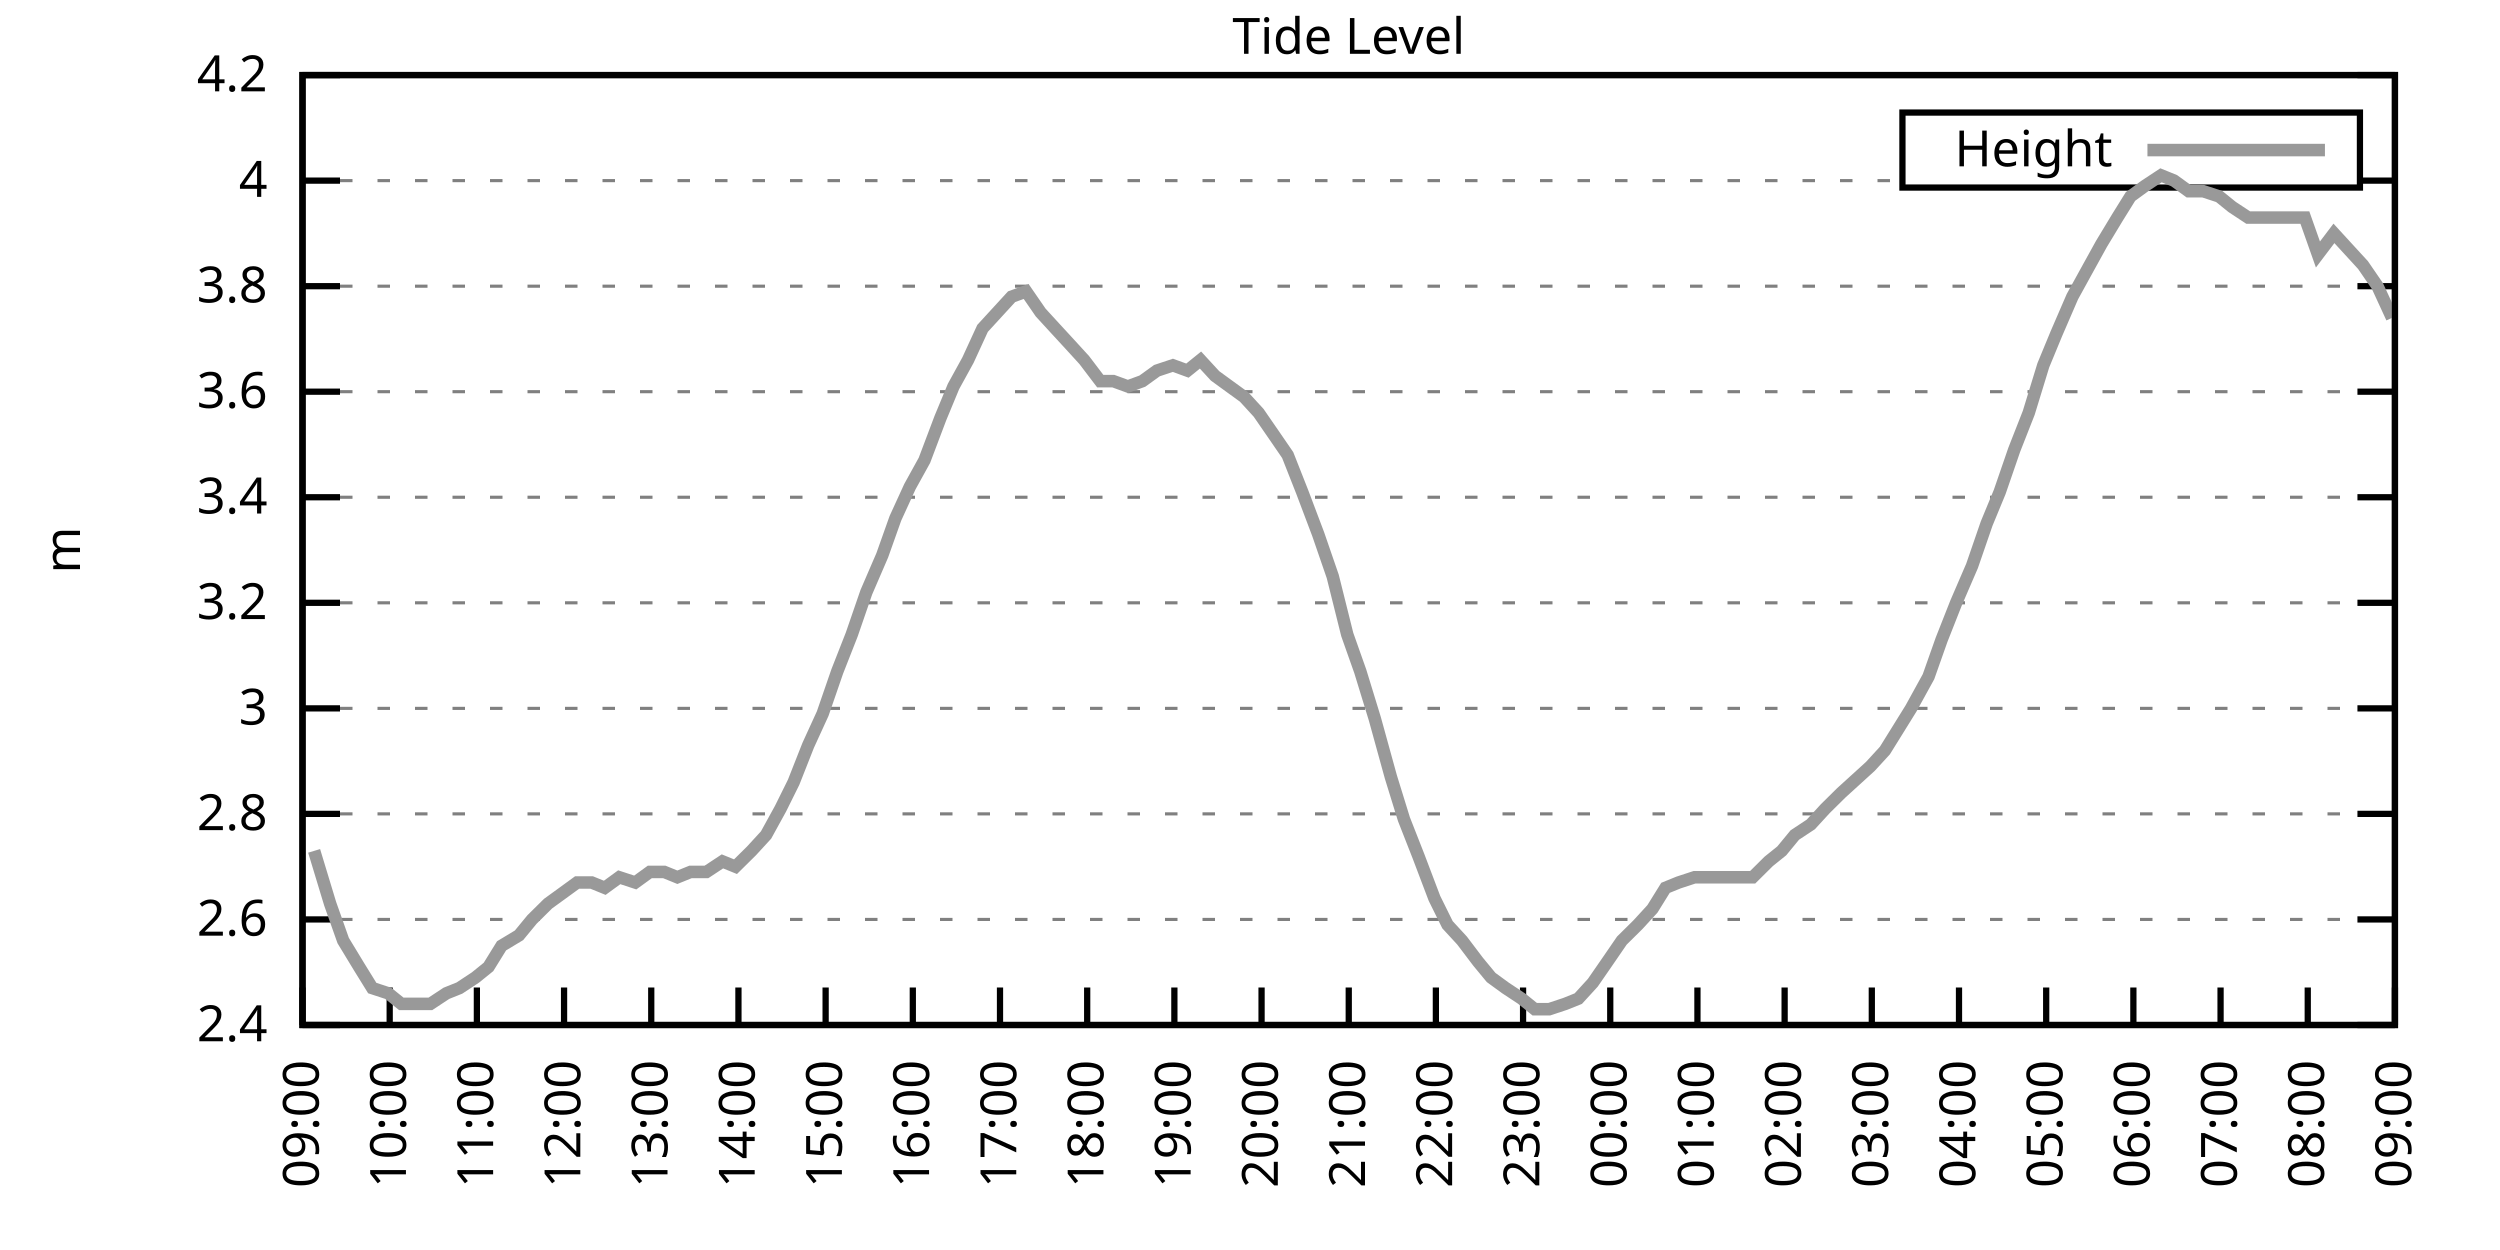
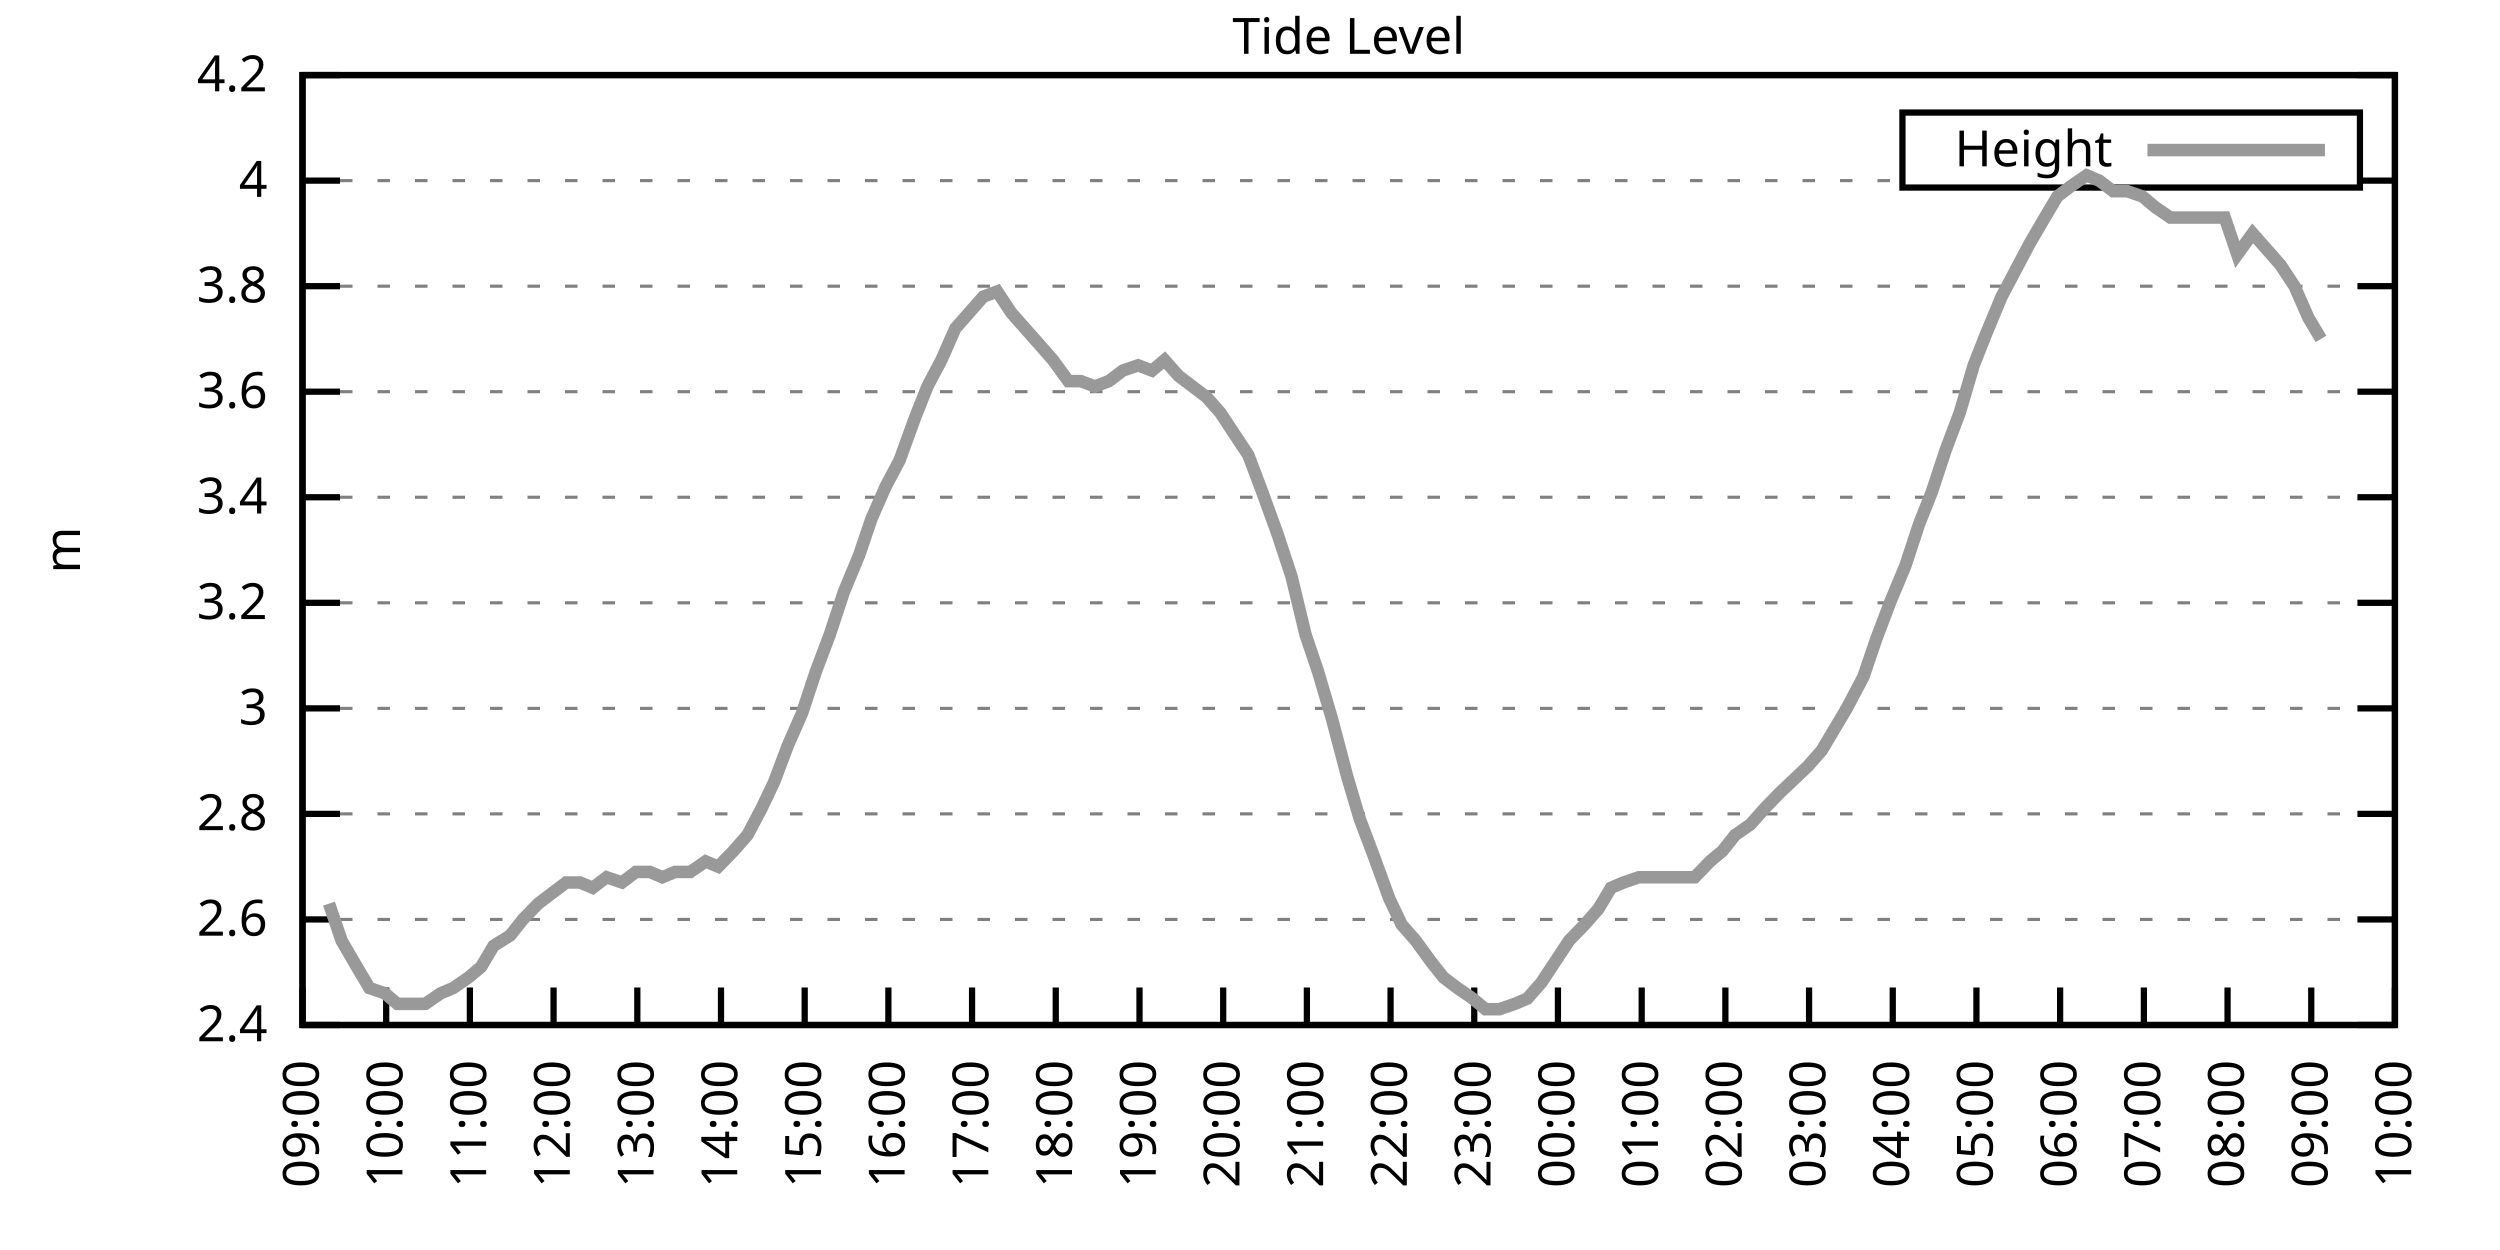
<svg xmlns="http://www.w3.org/2000/svg" xmlns:xlink="http://www.w3.org/1999/xlink" width="400" height="200" viewBox="0 0 400 200">
  <g id="gnuplot_canvas">
    <rect x="0" y="0" width="400" height="200" fill="none" />
    <defs>
      <circle id="gpDot" r="0.5" stroke-width="0.5" stroke="currentColor" />
      <path id="gpPt0" stroke-width="0.333" stroke="currentColor" d="M-1,0 h2 M0,-1 v2" />
      <path id="gpPt1" stroke-width="0.333" stroke="currentColor" d="M-1,-1 L1,1 M1,-1 L-1,1" />
      <path id="gpPt2" stroke-width="0.333" stroke="currentColor" d="M-1,0 L1,0 M0,-1 L0,1 M-1,-1 L1,1 M-1,1 L1,-1" />
      <rect id="gpPt3" stroke-width="0.333" stroke="currentColor" x="-1" y="-1" width="2" height="2" />
      <rect id="gpPt4" stroke-width="0.333" stroke="currentColor" fill="currentColor" x="-1" y="-1" width="2" height="2" />
      <circle id="gpPt5" stroke-width="0.333" stroke="currentColor" cx="0" cy="0" r="1" />
      <use xlink:href="#gpPt5" id="gpPt6" fill="currentColor" stroke="none" />
      <path id="gpPt7" stroke-width="0.333" stroke="currentColor" d="M0,-1.33 L-1.33,0.67 L1.33,0.67 z" />
      <use xlink:href="#gpPt7" id="gpPt8" fill="currentColor" stroke="none" />
      <use xlink:href="#gpPt7" id="gpPt9" stroke="currentColor" transform="rotate(180)" />
      <use xlink:href="#gpPt9" id="gpPt10" fill="currentColor" stroke="none" />
      <use xlink:href="#gpPt3" id="gpPt11" stroke="currentColor" transform="rotate(45)" />
      <use xlink:href="#gpPt11" id="gpPt12" fill="currentColor" stroke="none" />
      <path id="gpPt13" stroke-width="0.333" stroke="currentColor" d="M0,1.330 L1.265,0.411 L0.782,-1.067 L-0.782,-1.076 L-1.265,0.411 z" />
      <use xlink:href="#gpPt13" id="gpPt14" fill="currentColor" stroke="none" />
      <filter id="textbox" filterUnits="objectBoundingBox" x="0" y="0" height="1" width="1">
        <feFlood flood-color="white" flood-opacity="1" result="bgnd" />
        <feComposite in="SourceGraphic" in2="bgnd" operator="atop" />
      </filter>
      <filter id="greybox" filterUnits="objectBoundingBox" x="0" y="0" height="1" width="1">
        <feFlood flood-color="lightgrey" flood-opacity="1" result="grey" />
        <feComposite in="SourceGraphic" in2="grey" operator="atop" />
      </filter>
    </defs>
    <g fill="none" color="white" stroke="currentColor" stroke-width="1.00" stroke-linecap="butt" stroke-linejoin="miter">
</g>
    <g fill="none" color="black" stroke="currentColor" stroke-width="1.00" stroke-linecap="butt" stroke-linejoin="miter">
      <g stroke="none" shape-rendering="crispEdges">
        <polygon fill="rgb(255, 255, 255)" points="48.40,164.00 383.18,164.00 383.18,12.02 48.40,12.02 " />
      </g>
    </g>
    <g fill="none" color="black" stroke="currentColor" stroke-width="1.00" stroke-linecap="butt" stroke-linejoin="miter">
</g>
    <g fill="none" color="black" stroke="black" stroke-width="0.50" stroke-linecap="butt" stroke-linejoin="miter">
</g>
    <g fill="none" color="gray" stroke="currentColor" stroke-width="0.50" stroke-linecap="butt" stroke-linejoin="miter">
      <path stroke="gray" stroke-dasharray="2,4" class="gridline" d="M48.40,164.00 L383.19,164.00  " />
    </g>
    <g fill="none" color="gray" stroke="gray" stroke-width="1.00" stroke-linecap="butt" stroke-linejoin="miter">
</g>
    <g fill="none" color="black" stroke="currentColor" stroke-width="1.00" stroke-linecap="butt" stroke-linejoin="miter">
      <path stroke="black" d="M48.40,164.00 L54.40,164.00 M383.19,164.00 L377.19,164.00  " />
      <g transform="translate(42.80,166.60)" stroke="none" fill="black" font-family="Sans" font-size="8.00" text-anchor="end">
        <text>
          <tspan font-family="Sans"> 2.4</tspan>
        </text>
      </g>
    </g>
    <g fill="none" color="black" stroke="currentColor" stroke-width="1.00" stroke-linecap="butt" stroke-linejoin="miter">
</g>
    <g fill="none" color="black" stroke="black" stroke-width="0.50" stroke-linecap="butt" stroke-linejoin="miter">
</g>
    <g fill="none" color="gray" stroke="currentColor" stroke-width="0.50" stroke-linecap="butt" stroke-linejoin="miter">
      <path stroke="gray" stroke-dasharray="2,4" class="gridline" d="M48.40,147.11 L383.19,147.11  " />
    </g>
    <g fill="none" color="gray" stroke="gray" stroke-width="1.00" stroke-linecap="butt" stroke-linejoin="miter">
</g>
    <g fill="none" color="black" stroke="currentColor" stroke-width="1.00" stroke-linecap="butt" stroke-linejoin="miter">
      <path stroke="black" d="M48.40,147.11 L54.40,147.11 M383.19,147.11 L377.19,147.11  " />
      <g transform="translate(42.80,149.71)" stroke="none" fill="black" font-family="Sans" font-size="8.00" text-anchor="end">
        <text>
          <tspan font-family="Sans"> 2.6</tspan>
        </text>
      </g>
    </g>
    <g fill="none" color="black" stroke="currentColor" stroke-width="1.00" stroke-linecap="butt" stroke-linejoin="miter">
</g>
    <g fill="none" color="black" stroke="black" stroke-width="0.50" stroke-linecap="butt" stroke-linejoin="miter">
</g>
    <g fill="none" color="gray" stroke="currentColor" stroke-width="0.50" stroke-linecap="butt" stroke-linejoin="miter">
      <path stroke="gray" stroke-dasharray="2,4" class="gridline" d="M48.40,130.22 L383.19,130.22  " />
    </g>
    <g fill="none" color="gray" stroke="gray" stroke-width="1.00" stroke-linecap="butt" stroke-linejoin="miter">
</g>
    <g fill="none" color="black" stroke="currentColor" stroke-width="1.00" stroke-linecap="butt" stroke-linejoin="miter">
      <path stroke="black" d="M48.40,130.22 L54.40,130.22 M383.19,130.22 L377.19,130.22  " />
      <g transform="translate(42.80,132.82)" stroke="none" fill="black" font-family="Sans" font-size="8.00" text-anchor="end">
        <text>
          <tspan font-family="Sans"> 2.8</tspan>
        </text>
      </g>
    </g>
    <g fill="none" color="black" stroke="currentColor" stroke-width="1.00" stroke-linecap="butt" stroke-linejoin="miter">
</g>
    <g fill="none" color="black" stroke="black" stroke-width="0.50" stroke-linecap="butt" stroke-linejoin="miter">
</g>
    <g fill="none" color="gray" stroke="currentColor" stroke-width="0.50" stroke-linecap="butt" stroke-linejoin="miter">
      <path stroke="gray" stroke-dasharray="2,4" class="gridline" d="M48.40,113.34 L383.19,113.34  " />
    </g>
    <g fill="none" color="gray" stroke="gray" stroke-width="1.00" stroke-linecap="butt" stroke-linejoin="miter">
</g>
    <g fill="none" color="black" stroke="currentColor" stroke-width="1.00" stroke-linecap="butt" stroke-linejoin="miter">
      <path stroke="black" d="M48.40,113.34 L54.40,113.34 M383.19,113.34 L377.19,113.34  " />
      <g transform="translate(42.80,115.94)" stroke="none" fill="black" font-family="Sans" font-size="8.00" text-anchor="end">
        <text>
          <tspan font-family="Sans"> 3</tspan>
        </text>
      </g>
    </g>
    <g fill="none" color="black" stroke="currentColor" stroke-width="1.00" stroke-linecap="butt" stroke-linejoin="miter">
</g>
    <g fill="none" color="black" stroke="black" stroke-width="0.50" stroke-linecap="butt" stroke-linejoin="miter">
</g>
    <g fill="none" color="gray" stroke="currentColor" stroke-width="0.50" stroke-linecap="butt" stroke-linejoin="miter">
      <path stroke="gray" stroke-dasharray="2,4" class="gridline" d="M48.40,96.45 L383.19,96.45  " />
    </g>
    <g fill="none" color="gray" stroke="gray" stroke-width="1.00" stroke-linecap="butt" stroke-linejoin="miter">
</g>
    <g fill="none" color="black" stroke="currentColor" stroke-width="1.00" stroke-linecap="butt" stroke-linejoin="miter">
      <path stroke="black" d="M48.40,96.45 L54.40,96.45 M383.19,96.45 L377.19,96.45  " />
      <g transform="translate(42.80,99.05)" stroke="none" fill="black" font-family="Sans" font-size="8.00" text-anchor="end">
        <text>
          <tspan font-family="Sans"> 3.2</tspan>
        </text>
      </g>
    </g>
    <g fill="none" color="black" stroke="currentColor" stroke-width="1.00" stroke-linecap="butt" stroke-linejoin="miter">
</g>
    <g fill="none" color="black" stroke="black" stroke-width="0.50" stroke-linecap="butt" stroke-linejoin="miter">
</g>
    <g fill="none" color="gray" stroke="currentColor" stroke-width="0.50" stroke-linecap="butt" stroke-linejoin="miter">
      <path stroke="gray" stroke-dasharray="2,4" class="gridline" d="M48.40,79.56 L383.19,79.56  " />
    </g>
    <g fill="none" color="gray" stroke="gray" stroke-width="1.00" stroke-linecap="butt" stroke-linejoin="miter">
</g>
    <g fill="none" color="black" stroke="currentColor" stroke-width="1.00" stroke-linecap="butt" stroke-linejoin="miter">
      <path stroke="black" d="M48.40,79.56 L54.40,79.56 M383.19,79.56 L377.19,79.56  " />
      <g transform="translate(42.80,82.16)" stroke="none" fill="black" font-family="Sans" font-size="8.00" text-anchor="end">
        <text>
          <tspan font-family="Sans"> 3.4</tspan>
        </text>
      </g>
    </g>
    <g fill="none" color="black" stroke="currentColor" stroke-width="1.00" stroke-linecap="butt" stroke-linejoin="miter">
</g>
    <g fill="none" color="black" stroke="black" stroke-width="0.50" stroke-linecap="butt" stroke-linejoin="miter">
</g>
    <g fill="none" color="gray" stroke="currentColor" stroke-width="0.50" stroke-linecap="butt" stroke-linejoin="miter">
      <path stroke="gray" stroke-dasharray="2,4" class="gridline" d="M48.40,62.67 L383.19,62.67  " />
    </g>
    <g fill="none" color="gray" stroke="gray" stroke-width="1.00" stroke-linecap="butt" stroke-linejoin="miter">
</g>
    <g fill="none" color="black" stroke="currentColor" stroke-width="1.00" stroke-linecap="butt" stroke-linejoin="miter">
      <path stroke="black" d="M48.40,62.67 L54.40,62.67 M383.19,62.67 L377.19,62.67  " />
      <g transform="translate(42.80,65.27)" stroke="none" fill="black" font-family="Sans" font-size="8.00" text-anchor="end">
        <text>
          <tspan font-family="Sans"> 3.6</tspan>
        </text>
      </g>
    </g>
    <g fill="none" color="black" stroke="currentColor" stroke-width="1.00" stroke-linecap="butt" stroke-linejoin="miter">
</g>
    <g fill="none" color="black" stroke="black" stroke-width="0.50" stroke-linecap="butt" stroke-linejoin="miter">
</g>
    <g fill="none" color="gray" stroke="currentColor" stroke-width="0.50" stroke-linecap="butt" stroke-linejoin="miter">
      <path stroke="gray" stroke-dasharray="2,4" class="gridline" d="M48.40,45.79 L383.19,45.79  " />
    </g>
    <g fill="none" color="gray" stroke="gray" stroke-width="1.00" stroke-linecap="butt" stroke-linejoin="miter">
</g>
    <g fill="none" color="black" stroke="currentColor" stroke-width="1.00" stroke-linecap="butt" stroke-linejoin="miter">
      <path stroke="black" d="M48.40,45.79 L54.40,45.79 M383.19,45.79 L377.19,45.79  " />
      <g transform="translate(42.80,48.39)" stroke="none" fill="black" font-family="Sans" font-size="8.00" text-anchor="end">
        <text>
          <tspan font-family="Sans"> 3.8</tspan>
        </text>
      </g>
    </g>
    <g fill="none" color="black" stroke="currentColor" stroke-width="1.00" stroke-linecap="butt" stroke-linejoin="miter">
</g>
    <g fill="none" color="black" stroke="black" stroke-width="0.50" stroke-linecap="butt" stroke-linejoin="miter">
</g>
    <g fill="none" color="gray" stroke="currentColor" stroke-width="0.50" stroke-linecap="butt" stroke-linejoin="miter">
      <path stroke="gray" stroke-dasharray="2,4" class="gridline" d="M48.40,28.90 L304.39,28.90 M377.59,28.90 L383.19,28.90  " />
    </g>
    <g fill="none" color="gray" stroke="gray" stroke-width="1.00" stroke-linecap="butt" stroke-linejoin="miter">
</g>
    <g fill="none" color="black" stroke="currentColor" stroke-width="1.00" stroke-linecap="butt" stroke-linejoin="miter">
      <path stroke="black" d="M48.40,28.90 L54.40,28.90 M383.19,28.90 L377.19,28.90  " />
      <g transform="translate(42.80,31.50)" stroke="none" fill="black" font-family="Sans" font-size="8.00" text-anchor="end">
        <text>
          <tspan font-family="Sans"> 4</tspan>
        </text>
      </g>
    </g>
    <g fill="none" color="black" stroke="currentColor" stroke-width="1.00" stroke-linecap="butt" stroke-linejoin="miter">
</g>
    <g fill="none" color="black" stroke="black" stroke-width="0.50" stroke-linecap="butt" stroke-linejoin="miter">
</g>
    <g fill="none" color="gray" stroke="currentColor" stroke-width="0.50" stroke-linecap="butt" stroke-linejoin="miter">
      <path stroke="gray" stroke-dasharray="2,4" class="gridline" d="M48.40,12.01 L383.19,12.01  " />
    </g>
    <g fill="none" color="gray" stroke="gray" stroke-width="1.00" stroke-linecap="butt" stroke-linejoin="miter">
</g>
    <g fill="none" color="black" stroke="currentColor" stroke-width="1.00" stroke-linecap="butt" stroke-linejoin="miter">
      <path stroke="black" d="M48.40,12.01 L54.40,12.01 M383.19,12.01 L377.19,12.01  " />
      <g transform="translate(42.80,14.61)" stroke="none" fill="black" font-family="Sans" font-size="8.00" text-anchor="end">
        <text>
          <tspan font-family="Sans"> 4.2</tspan>
        </text>
      </g>
    </g>
    <g fill="none" color="black" stroke="currentColor" stroke-width="1.00" stroke-linecap="butt" stroke-linejoin="miter">
      <path stroke="black" d="M48.40,164.00 L48.40,158.00  " />
      <g transform="translate(51.00,169.60) rotate(270.00)" stroke="none" fill="black" font-family="Sans" font-size="8.00" text-anchor="end">
        <text>
          <tspan font-family="Sans">09:00</tspan>
        </text>
      </g>
    </g>
    <g fill="none" color="black" stroke="currentColor" stroke-width="1.00" stroke-linecap="butt" stroke-linejoin="miter">
-       <path stroke="black" d="M62.35,164.00 L62.35,158.00  " />
-       <g transform="translate(64.95,169.60) rotate(270.00)" stroke="none" fill="black" font-family="Sans" font-size="8.00" text-anchor="end">
+       <path stroke="black" d="M61.79,164.00 L61.79,158.00  " />
+       <g transform="translate(64.39,169.60) rotate(270.00)" stroke="none" fill="black" font-family="Sans" font-size="8.00" text-anchor="end">
        <text>
          <tspan font-family="Sans">10:00</tspan>
        </text>
      </g>
    </g>
    <g fill="none" color="black" stroke="currentColor" stroke-width="1.00" stroke-linecap="butt" stroke-linejoin="miter">
-       <path stroke="black" d="M76.30,164.00 L76.30,158.00  " />
-       <g transform="translate(78.90,169.60) rotate(270.00)" stroke="none" fill="black" font-family="Sans" font-size="8.00" text-anchor="end">
+       <path stroke="black" d="M75.18,164.00 L75.18,158.00  " />
+       <g transform="translate(77.78,169.60) rotate(270.00)" stroke="none" fill="black" font-family="Sans" font-size="8.00" text-anchor="end">
        <text>
          <tspan font-family="Sans">11:00</tspan>
        </text>
      </g>
    </g>
    <g fill="none" color="black" stroke="currentColor" stroke-width="1.00" stroke-linecap="butt" stroke-linejoin="miter">
-       <path stroke="black" d="M90.25,164.00 L90.25,158.00  " />
-       <g transform="translate(92.85,169.60) rotate(270.00)" stroke="none" fill="black" font-family="Sans" font-size="8.00" text-anchor="end">
+       <path stroke="black" d="M88.57,164.00 L88.57,158.00  " />
+       <g transform="translate(91.17,169.60) rotate(270.00)" stroke="none" fill="black" font-family="Sans" font-size="8.00" text-anchor="end">
        <text>
          <tspan font-family="Sans">12:00</tspan>
        </text>
      </g>
    </g>
    <g fill="none" color="black" stroke="currentColor" stroke-width="1.00" stroke-linecap="butt" stroke-linejoin="miter">
-       <path stroke="black" d="M104.20,164.00 L104.20,158.00  " />
-       <g transform="translate(106.80,169.60) rotate(270.00)" stroke="none" fill="black" font-family="Sans" font-size="8.00" text-anchor="end">
+       <path stroke="black" d="M101.97,164.00 L101.97,158.00  " />
+       <g transform="translate(104.57,169.60) rotate(270.00)" stroke="none" fill="black" font-family="Sans" font-size="8.00" text-anchor="end">
        <text>
          <tspan font-family="Sans">13:00</tspan>
        </text>
      </g>
    </g>
    <g fill="none" color="black" stroke="currentColor" stroke-width="1.00" stroke-linecap="butt" stroke-linejoin="miter">
-       <path stroke="black" d="M118.15,164.00 L118.15,158.00  " />
-       <g transform="translate(120.75,169.60) rotate(270.00)" stroke="none" fill="black" font-family="Sans" font-size="8.00" text-anchor="end">
+       <path stroke="black" d="M115.36,164.00 L115.36,158.00  " />
+       <g transform="translate(117.96,169.60) rotate(270.00)" stroke="none" fill="black" font-family="Sans" font-size="8.00" text-anchor="end">
        <text>
          <tspan font-family="Sans">14:00</tspan>
        </text>
      </g>
    </g>
    <g fill="none" color="black" stroke="currentColor" stroke-width="1.00" stroke-linecap="butt" stroke-linejoin="miter">
-       <path stroke="black" d="M132.10,164.00 L132.10,158.00  " />
-       <g transform="translate(134.70,169.60) rotate(270.00)" stroke="none" fill="black" font-family="Sans" font-size="8.00" text-anchor="end">
+       <path stroke="black" d="M128.75,164.00 L128.75,158.00  " />
+       <g transform="translate(131.35,169.60) rotate(270.00)" stroke="none" fill="black" font-family="Sans" font-size="8.00" text-anchor="end">
        <text>
          <tspan font-family="Sans">15:00</tspan>
        </text>
      </g>
    </g>
    <g fill="none" color="black" stroke="currentColor" stroke-width="1.00" stroke-linecap="butt" stroke-linejoin="miter">
-       <path stroke="black" d="M146.05,164.00 L146.05,158.00  " />
-       <g transform="translate(148.65,169.60) rotate(270.00)" stroke="none" fill="black" font-family="Sans" font-size="8.00" text-anchor="end">
+       <path stroke="black" d="M142.14,164.00 L142.14,158.00  " />
+       <g transform="translate(144.74,169.60) rotate(270.00)" stroke="none" fill="black" font-family="Sans" font-size="8.00" text-anchor="end">
        <text>
          <tspan font-family="Sans">16:00</tspan>
        </text>
      </g>
    </g>
    <g fill="none" color="black" stroke="currentColor" stroke-width="1.00" stroke-linecap="butt" stroke-linejoin="miter">
-       <path stroke="black" d="M160.00,164.00 L160.00,158.00  " />
-       <g transform="translate(162.60,169.60) rotate(270.00)" stroke="none" fill="black" font-family="Sans" font-size="8.00" text-anchor="end">
+       <path stroke="black" d="M155.53,164.00 L155.53,158.00  " />
+       <g transform="translate(158.13,169.60) rotate(270.00)" stroke="none" fill="black" font-family="Sans" font-size="8.00" text-anchor="end">
        <text>
          <tspan font-family="Sans">17:00</tspan>
        </text>
      </g>
    </g>
    <g fill="none" color="black" stroke="currentColor" stroke-width="1.00" stroke-linecap="butt" stroke-linejoin="miter">
-       <path stroke="black" d="M173.95,164.00 L173.95,158.00  " />
-       <g transform="translate(176.55,169.60) rotate(270.00)" stroke="none" fill="black" font-family="Sans" font-size="8.00" text-anchor="end">
+       <path stroke="black" d="M168.92,164.00 L168.92,158.00  " />
+       <g transform="translate(171.52,169.60) rotate(270.00)" stroke="none" fill="black" font-family="Sans" font-size="8.00" text-anchor="end">
        <text>
          <tspan font-family="Sans">18:00</tspan>
        </text>
      </g>
    </g>
    <g fill="none" color="black" stroke="currentColor" stroke-width="1.00" stroke-linecap="butt" stroke-linejoin="miter">
-       <path stroke="black" d="M187.90,164.00 L187.90,158.00  " />
-       <g transform="translate(190.50,169.60) rotate(270.00)" stroke="none" fill="black" font-family="Sans" font-size="8.00" text-anchor="end">
+       <path stroke="black" d="M182.32,164.00 L182.32,158.00  " />
+       <g transform="translate(184.92,169.60) rotate(270.00)" stroke="none" fill="black" font-family="Sans" font-size="8.00" text-anchor="end">
        <text>
          <tspan font-family="Sans">19:00</tspan>
        </text>
      </g>
    </g>
    <g fill="none" color="black" stroke="currentColor" stroke-width="1.00" stroke-linecap="butt" stroke-linejoin="miter">
-       <path stroke="black" d="M201.85,164.00 L201.85,158.00  " />
-       <g transform="translate(204.45,169.60) rotate(270.00)" stroke="none" fill="black" font-family="Sans" font-size="8.00" text-anchor="end">
+       <path stroke="black" d="M195.71,164.00 L195.71,158.00  " />
+       <g transform="translate(198.31,169.60) rotate(270.00)" stroke="none" fill="black" font-family="Sans" font-size="8.00" text-anchor="end">
        <text>
          <tspan font-family="Sans">20:00</tspan>
        </text>
      </g>
    </g>
    <g fill="none" color="black" stroke="currentColor" stroke-width="1.00" stroke-linecap="butt" stroke-linejoin="miter">
-       <path stroke="black" d="M215.80,164.00 L215.80,158.00  " />
-       <g transform="translate(218.40,169.60) rotate(270.00)" stroke="none" fill="black" font-family="Sans" font-size="8.00" text-anchor="end">
+       <path stroke="black" d="M209.10,164.00 L209.10,158.00  " />
+       <g transform="translate(211.70,169.60) rotate(270.00)" stroke="none" fill="black" font-family="Sans" font-size="8.00" text-anchor="end">
        <text>
          <tspan font-family="Sans">21:00</tspan>
        </text>
      </g>
    </g>
    <g fill="none" color="black" stroke="currentColor" stroke-width="1.00" stroke-linecap="butt" stroke-linejoin="miter">
-       <path stroke="black" d="M229.74,164.00 L229.74,158.00  " />
-       <g transform="translate(232.34,169.60) rotate(270.00)" stroke="none" fill="black" font-family="Sans" font-size="8.00" text-anchor="end">
+       <path stroke="black" d="M222.49,164.00 L222.49,158.00  " />
+       <g transform="translate(225.09,169.60) rotate(270.00)" stroke="none" fill="black" font-family="Sans" font-size="8.00" text-anchor="end">
        <text>
          <tspan font-family="Sans">22:00</tspan>
        </text>
      </g>
    </g>
    <g fill="none" color="black" stroke="currentColor" stroke-width="1.00" stroke-linecap="butt" stroke-linejoin="miter">
-       <path stroke="black" d="M243.69,164.00 L243.69,158.00  " />
-       <g transform="translate(246.29,169.60) rotate(270.00)" stroke="none" fill="black" font-family="Sans" font-size="8.00" text-anchor="end">
+       <path stroke="black" d="M235.88,164.00 L235.88,158.00  " />
+       <g transform="translate(238.48,169.60) rotate(270.00)" stroke="none" fill="black" font-family="Sans" font-size="8.00" text-anchor="end">
        <text>
          <tspan font-family="Sans">23:00</tspan>
        </text>
      </g>
    </g>
    <g fill="none" color="black" stroke="currentColor" stroke-width="1.00" stroke-linecap="butt" stroke-linejoin="miter">
-       <path stroke="black" d="M257.64,164.00 L257.64,158.00  " />
-       <g transform="translate(260.24,169.60) rotate(270.00)" stroke="none" fill="black" font-family="Sans" font-size="8.00" text-anchor="end">
+       <path stroke="black" d="M249.27,164.00 L249.27,158.00  " />
+       <g transform="translate(251.87,169.60) rotate(270.00)" stroke="none" fill="black" font-family="Sans" font-size="8.00" text-anchor="end">
        <text>
          <tspan font-family="Sans">00:00</tspan>
        </text>
      </g>
    </g>
    <g fill="none" color="black" stroke="currentColor" stroke-width="1.00" stroke-linecap="butt" stroke-linejoin="miter">
-       <path stroke="black" d="M271.59,164.00 L271.59,158.00  " />
-       <g transform="translate(274.19,169.60) rotate(270.00)" stroke="none" fill="black" font-family="Sans" font-size="8.00" text-anchor="end">
+       <path stroke="black" d="M262.67,164.00 L262.67,158.00  " />
+       <g transform="translate(265.27,169.60) rotate(270.00)" stroke="none" fill="black" font-family="Sans" font-size="8.00" text-anchor="end">
        <text>
          <tspan font-family="Sans">01:00</tspan>
        </text>
      </g>
    </g>
    <g fill="none" color="black" stroke="currentColor" stroke-width="1.00" stroke-linecap="butt" stroke-linejoin="miter">
-       <path stroke="black" d="M285.54,164.00 L285.54,158.00  " />
-       <g transform="translate(288.14,169.60) rotate(270.00)" stroke="none" fill="black" font-family="Sans" font-size="8.00" text-anchor="end">
+       <path stroke="black" d="M276.06,164.00 L276.06,158.00  " />
+       <g transform="translate(278.66,169.60) rotate(270.00)" stroke="none" fill="black" font-family="Sans" font-size="8.00" text-anchor="end">
        <text>
          <tspan font-family="Sans">02:00</tspan>
        </text>
      </g>
    </g>
    <g fill="none" color="black" stroke="currentColor" stroke-width="1.00" stroke-linecap="butt" stroke-linejoin="miter">
-       <path stroke="black" d="M299.49,164.00 L299.49,158.00  " />
-       <g transform="translate(302.09,169.60) rotate(270.00)" stroke="none" fill="black" font-family="Sans" font-size="8.00" text-anchor="end">
+       <path stroke="black" d="M289.45,164.00 L289.45,158.00  " />
+       <g transform="translate(292.05,169.60) rotate(270.00)" stroke="none" fill="black" font-family="Sans" font-size="8.00" text-anchor="end">
        <text>
          <tspan font-family="Sans">03:00</tspan>
        </text>
      </g>
    </g>
    <g fill="none" color="black" stroke="currentColor" stroke-width="1.00" stroke-linecap="butt" stroke-linejoin="miter">
-       <path stroke="black" d="M313.44,164.00 L313.44,158.00  " />
-       <g transform="translate(316.04,169.60) rotate(270.00)" stroke="none" fill="black" font-family="Sans" font-size="8.00" text-anchor="end">
+       <path stroke="black" d="M302.84,164.00 L302.84,158.00  " />
+       <g transform="translate(305.44,169.60) rotate(270.00)" stroke="none" fill="black" font-family="Sans" font-size="8.00" text-anchor="end">
        <text>
          <tspan font-family="Sans">04:00</tspan>
        </text>
      </g>
    </g>
    <g fill="none" color="black" stroke="currentColor" stroke-width="1.00" stroke-linecap="butt" stroke-linejoin="miter">
-       <path stroke="black" d="M327.39,164.00 L327.39,158.00  " />
-       <g transform="translate(329.99,169.60) rotate(270.00)" stroke="none" fill="black" font-family="Sans" font-size="8.00" text-anchor="end">
+       <path stroke="black" d="M316.23,164.00 L316.23,158.00  " />
+       <g transform="translate(318.83,169.60) rotate(270.00)" stroke="none" fill="black" font-family="Sans" font-size="8.00" text-anchor="end">
        <text>
          <tspan font-family="Sans">05:00</tspan>
        </text>
      </g>
    </g>
    <g fill="none" color="black" stroke="currentColor" stroke-width="1.00" stroke-linecap="butt" stroke-linejoin="miter">
-       <path stroke="black" d="M341.34,164.00 L341.34,158.00  " />
-       <g transform="translate(343.94,169.60) rotate(270.00)" stroke="none" fill="black" font-family="Sans" font-size="8.00" text-anchor="end">
+       <path stroke="black" d="M329.62,164.00 L329.62,158.00  " />
+       <g transform="translate(332.22,169.60) rotate(270.00)" stroke="none" fill="black" font-family="Sans" font-size="8.00" text-anchor="end">
        <text>
          <tspan font-family="Sans">06:00</tspan>
        </text>
      </g>
    </g>
    <g fill="none" color="black" stroke="currentColor" stroke-width="1.00" stroke-linecap="butt" stroke-linejoin="miter">
-       <path stroke="black" d="M355.29,164.00 L355.29,158.00  " />
-       <g transform="translate(357.89,169.60) rotate(270.00)" stroke="none" fill="black" font-family="Sans" font-size="8.00" text-anchor="end">
+       <path stroke="black" d="M343.02,164.00 L343.02,158.00  " />
+       <g transform="translate(345.62,169.60) rotate(270.00)" stroke="none" fill="black" font-family="Sans" font-size="8.00" text-anchor="end">
        <text>
          <tspan font-family="Sans">07:00</tspan>
        </text>
      </g>
    </g>
    <g fill="none" color="black" stroke="currentColor" stroke-width="1.00" stroke-linecap="butt" stroke-linejoin="miter">
-       <path stroke="black" d="M369.24,164.00 L369.24,158.00  " />
-       <g transform="translate(371.84,169.60) rotate(270.00)" stroke="none" fill="black" font-family="Sans" font-size="8.00" text-anchor="end">
+       <path stroke="black" d="M356.41,164.00 L356.41,158.00  " />
+       <g transform="translate(359.01,169.60) rotate(270.00)" stroke="none" fill="black" font-family="Sans" font-size="8.00" text-anchor="end">
        <text>
          <tspan font-family="Sans">08:00</tspan>
+         </text>
+       </g>
+     </g>
+     <g fill="none" color="black" stroke="currentColor" stroke-width="1.00" stroke-linecap="butt" stroke-linejoin="miter">
+       <path stroke="black" d="M369.80,164.00 L369.80,158.00  " />
+       <g transform="translate(372.40,169.60) rotate(270.00)" stroke="none" fill="black" font-family="Sans" font-size="8.00" text-anchor="end">
+         <text>
+           <tspan font-family="Sans">09:00</tspan>
        </text>
      </g>
    </g>
    <g fill="none" color="black" stroke="currentColor" stroke-width="1.00" stroke-linecap="butt" stroke-linejoin="miter">
      <path stroke="black" d="M383.19,164.00 L383.19,158.00  " />
      <g transform="translate(385.79,169.60) rotate(270.00)" stroke="none" fill="black" font-family="Sans" font-size="8.00" text-anchor="end">
        <text>
-           <tspan font-family="Sans">09:00</tspan>
+           <tspan font-family="Sans">10:00</tspan>
        </text>
      </g>
    </g>
    <g fill="none" color="black" stroke="currentColor" stroke-width="1.00" stroke-linecap="butt" stroke-linejoin="miter">
</g>
    <g fill="none" color="black" stroke="currentColor" stroke-width="1.00" stroke-linecap="butt" stroke-linejoin="miter">
      <path stroke="black" d="M48.40,12.01 L48.40,164.00 L383.19,164.00 L383.19,12.01 L48.40,12.01 Z  " />
    </g>
    <g fill="none" color="black" stroke="currentColor" stroke-width="1.00" stroke-linecap="butt" stroke-linejoin="miter">
</g>
    <g fill="none" color="black" stroke="currentColor" stroke-width="1.00" stroke-linecap="butt" stroke-linejoin="miter">
      <path stroke="black" d="M304.39,30.01 L304.39,18.01 L377.59,18.01 L377.59,30.01 L304.39,30.01 Z  " />
    </g>
    <g id="Tide_level_plot_1">
      <g fill="none" color="white" stroke="black" stroke-width="2.00" stroke-linecap="butt" stroke-linejoin="miter">
</g>
      <g fill="none" color="black" stroke="currentColor" stroke-width="2.00" stroke-linecap="butt" stroke-linejoin="miter">
        <g transform="translate(337.99,26.61)" stroke="none" fill="black" font-family="Sans" font-size="8.00" text-anchor="end">
          <text>
            <tspan font-family="Sans">Height</tspan>
          </text>
        </g>
      </g>
      <g fill="none" color="black" stroke="currentColor" stroke-width="2.00" stroke-linecap="butt" stroke-linejoin="miter">
-         <path stroke="rgb(153, 153, 153)" d="M343.59,24.01 L371.99,24.01 M50.26,136.14 L52.82,144.58 L54.91,150.49 L57.47,154.71 L59.56,158.09 L62.12,158.93   L64.21,160.62 L66.77,160.62 L68.86,160.62 L71.42,158.93 L73.51,158.09 L76.07,156.40 L78.16,154.71 L80.25,151.33   L83.04,149.65 L85.13,147.11 L87.69,144.58 L90.02,142.89 L92.34,141.20 L94.67,141.20 L96.76,142.05 L99.08,140.36   L101.64,141.20 L103.97,139.51 L106.29,139.51 L108.38,140.36 L110.48,139.51 L113.03,139.51 L115.59,137.82 L117.68,138.67   L120.24,136.14 L122.57,133.60 L124.89,129.38 L126.98,125.16 L129.31,119.25 L131.63,114.18 L133.96,107.43 L136.28,101.52   L138.61,94.76 L141.16,88.85 L143.26,82.94 L145.58,77.87 L147.91,73.65 L150.46,66.90 L152.56,61.83 L154.88,57.61   L157.21,52.54 L159.53,50.01 L161.86,47.47 L164.18,46.63 L166.51,50.01 L168.83,52.54 L171.16,55.07 L173.48,57.61   L176.04,60.98 L178.13,60.98 L180.46,61.83 L182.78,60.98 L185.11,59.30 L187.66,58.45 L189.99,59.30 L192.08,57.61   L194.41,60.14 L196.73,61.83 L199.06,63.52 L201.38,66.05 L203.71,69.43 L206.03,72.81 L208.36,78.72 L210.91,85.47   L213.24,92.23 L215.56,101.52 L217.65,107.43 L219.98,115.03 L222.54,124.31 L224.63,131.07 L226.95,136.98 L229.51,143.73   L231.60,147.96 L233.93,150.49 L236.49,153.87 L238.58,156.40 L240.90,158.09 L243.46,159.78 L245.55,161.47 L247.88,161.47   L250.44,160.62 L252.53,159.78 L254.85,157.24 L257.18,153.87 L259.50,150.49 L262.06,147.96 L264.39,145.42 L266.48,142.05   L268.57,141.20 L271.13,140.36 L273.69,140.36 L276.01,140.36 L278.34,140.36 L280.43,140.36 L282.99,137.82 L285.08,136.14   L287.17,133.60 L289.73,131.91 L292.05,129.38 L294.61,126.85 L296.47,125.16 L299.26,122.62 L301.58,120.09 L303.68,116.71   L305.77,113.34 L308.56,108.27 L310.65,102.36 L312.98,96.45 L315.53,90.54 L317.86,83.78 L319.95,78.72 L322.28,71.96   L324.60,66.05 L326.93,58.45 L329.02,53.39 L331.58,47.47 L333.90,43.25 L336.23,39.03 L338.78,34.81 L340.88,31.43   L343.20,29.74 L345.76,28.05 L347.85,28.90 L350.18,30.59 L352.50,30.59 L355.06,31.43 L357.15,33.12 L359.71,34.81   L361.80,34.81 L364.13,34.81 L366.68,34.81 L368.78,34.81 L370.87,40.72 L373.43,37.34 L375.75,39.87 L378.08,42.41   L380.40,45.79 L382.73,50.85  " />
+         <path stroke="rgb(153, 153, 153)" d="M343.59,24.01 L371.99,24.01 M52.64,144.58 L54.65,150.49 L57.10,154.71 L59.11,158.09 L61.57,158.93 L63.58,160.62   L66.03,160.62 L68.04,160.62 L70.50,158.93 L72.50,158.09 L74.96,156.40 L76.97,154.71 L78.98,151.33 L81.66,149.65   L83.66,147.11 L86.12,144.58 L88.35,142.89 L90.58,141.20 L92.82,141.20 L94.82,142.05 L97.06,140.36 L99.51,141.20   L101.74,139.51 L103.98,139.51 L105.98,140.36 L107.99,139.51 L110.45,139.51 L112.90,137.82 L114.91,138.67 L117.37,136.14   L119.60,133.60 L121.83,129.38 L123.84,125.16 L126.07,119.25 L128.30,114.18 L130.54,107.43 L132.77,101.52 L135.00,94.76   L137.45,88.85 L139.46,82.94 L141.69,77.87 L143.93,73.65 L146.38,66.90 L148.39,61.83 L150.62,57.61 L152.85,52.54   L155.09,50.01 L157.32,47.47 L159.55,46.63 L161.78,50.01 L164.01,52.54 L166.25,55.07 L168.48,57.61 L170.93,60.98   L172.94,60.98 L175.17,61.83 L177.41,60.98 L179.64,59.30 L182.09,58.45 L184.32,59.30 L186.33,57.61 L188.57,60.14   L190.80,61.83 L193.03,63.52 L195.26,66.05 L197.49,69.43 L199.73,72.81 L201.96,78.72 L204.41,85.47 L206.64,92.23   L208.88,101.52 L210.88,107.43 L213.12,115.03 L215.57,124.31 L217.58,131.07 L219.81,136.98 L222.27,143.73 L224.28,147.96   L226.51,150.49 L228.96,153.87 L230.97,156.40 L233.20,158.09 L235.66,159.78 L237.67,161.47 L239.90,161.47 L242.36,160.62   L244.36,159.78 L246.60,157.24 L248.83,153.87 L251.06,150.49 L253.51,147.96 L255.75,145.42 L257.76,142.05 L259.76,141.20   L262.22,140.36 L264.67,140.36 L266.91,140.36 L269.14,140.36 L271.15,140.36 L273.60,137.82 L275.61,136.14 L277.62,133.60   L280.07,131.91 L282.31,129.38 L284.76,126.85 L286.55,125.16 L289.23,122.62 L291.46,120.09 L293.47,116.71 L295.48,113.34   L298.15,108.27 L300.16,102.36 L302.39,96.45 L304.85,90.54 L307.08,83.78 L309.09,78.72 L311.32,71.96 L313.55,66.05   L315.79,58.45 L317.79,53.39 L320.25,47.47 L322.48,43.25 L324.71,39.03 L327.17,34.81 L329.18,31.43 L331.41,29.74   L333.86,28.05 L335.87,28.90 L338.10,30.59 L340.34,30.59 L342.79,31.43 L344.80,33.12 L347.26,34.81 L349.26,34.81   L351.50,34.81 L353.95,34.81 L355.96,34.81 L357.97,40.72 L360.42,37.34 L362.66,39.87 L364.89,42.41 L367.12,45.79   L369.35,50.85 L371.36,54.23  " />
      </g>
    </g>
    <g fill="none" color="black" stroke="currentColor" stroke-width="2.00" stroke-linecap="butt" stroke-linejoin="miter">
</g>
    <g fill="none" color="black" stroke="black" stroke-width="1.00" stroke-linecap="butt" stroke-linejoin="miter">
</g>
    <g fill="none" color="black" stroke="currentColor" stroke-width="1.00" stroke-linecap="butt" stroke-linejoin="miter">
      <path stroke="black" d="M48.40,12.01 L48.40,164.00 L383.19,164.00 L383.19,12.01 L48.40,12.01 Z  " />
      <g transform="translate(12.80,88.01) rotate(270.00)" stroke="none" fill="black" font-family="Sans" font-size="8.00" text-anchor="middle">
        <text>
          <tspan font-family="Sans">m</tspan>
        </text>
      </g>
    </g>
    <g fill="none" color="black" stroke="currentColor" stroke-width="1.00" stroke-linecap="butt" stroke-linejoin="miter">
</g>
    <g fill="none" color="black" stroke="currentColor" stroke-width="1.00" stroke-linecap="butt" stroke-linejoin="miter">
      <g transform="translate(215.79,8.61)" stroke="none" fill="black" font-family="Sans" font-size="8.00" text-anchor="middle">
        <text>
          <tspan font-family="Sans">Tide Level</tspan>
        </text>
      </g>
    </g>
    <g fill="none" color="black" stroke="currentColor" stroke-width="1.00" stroke-linecap="butt" stroke-linejoin="miter">
</g>
  </g>
</svg>
